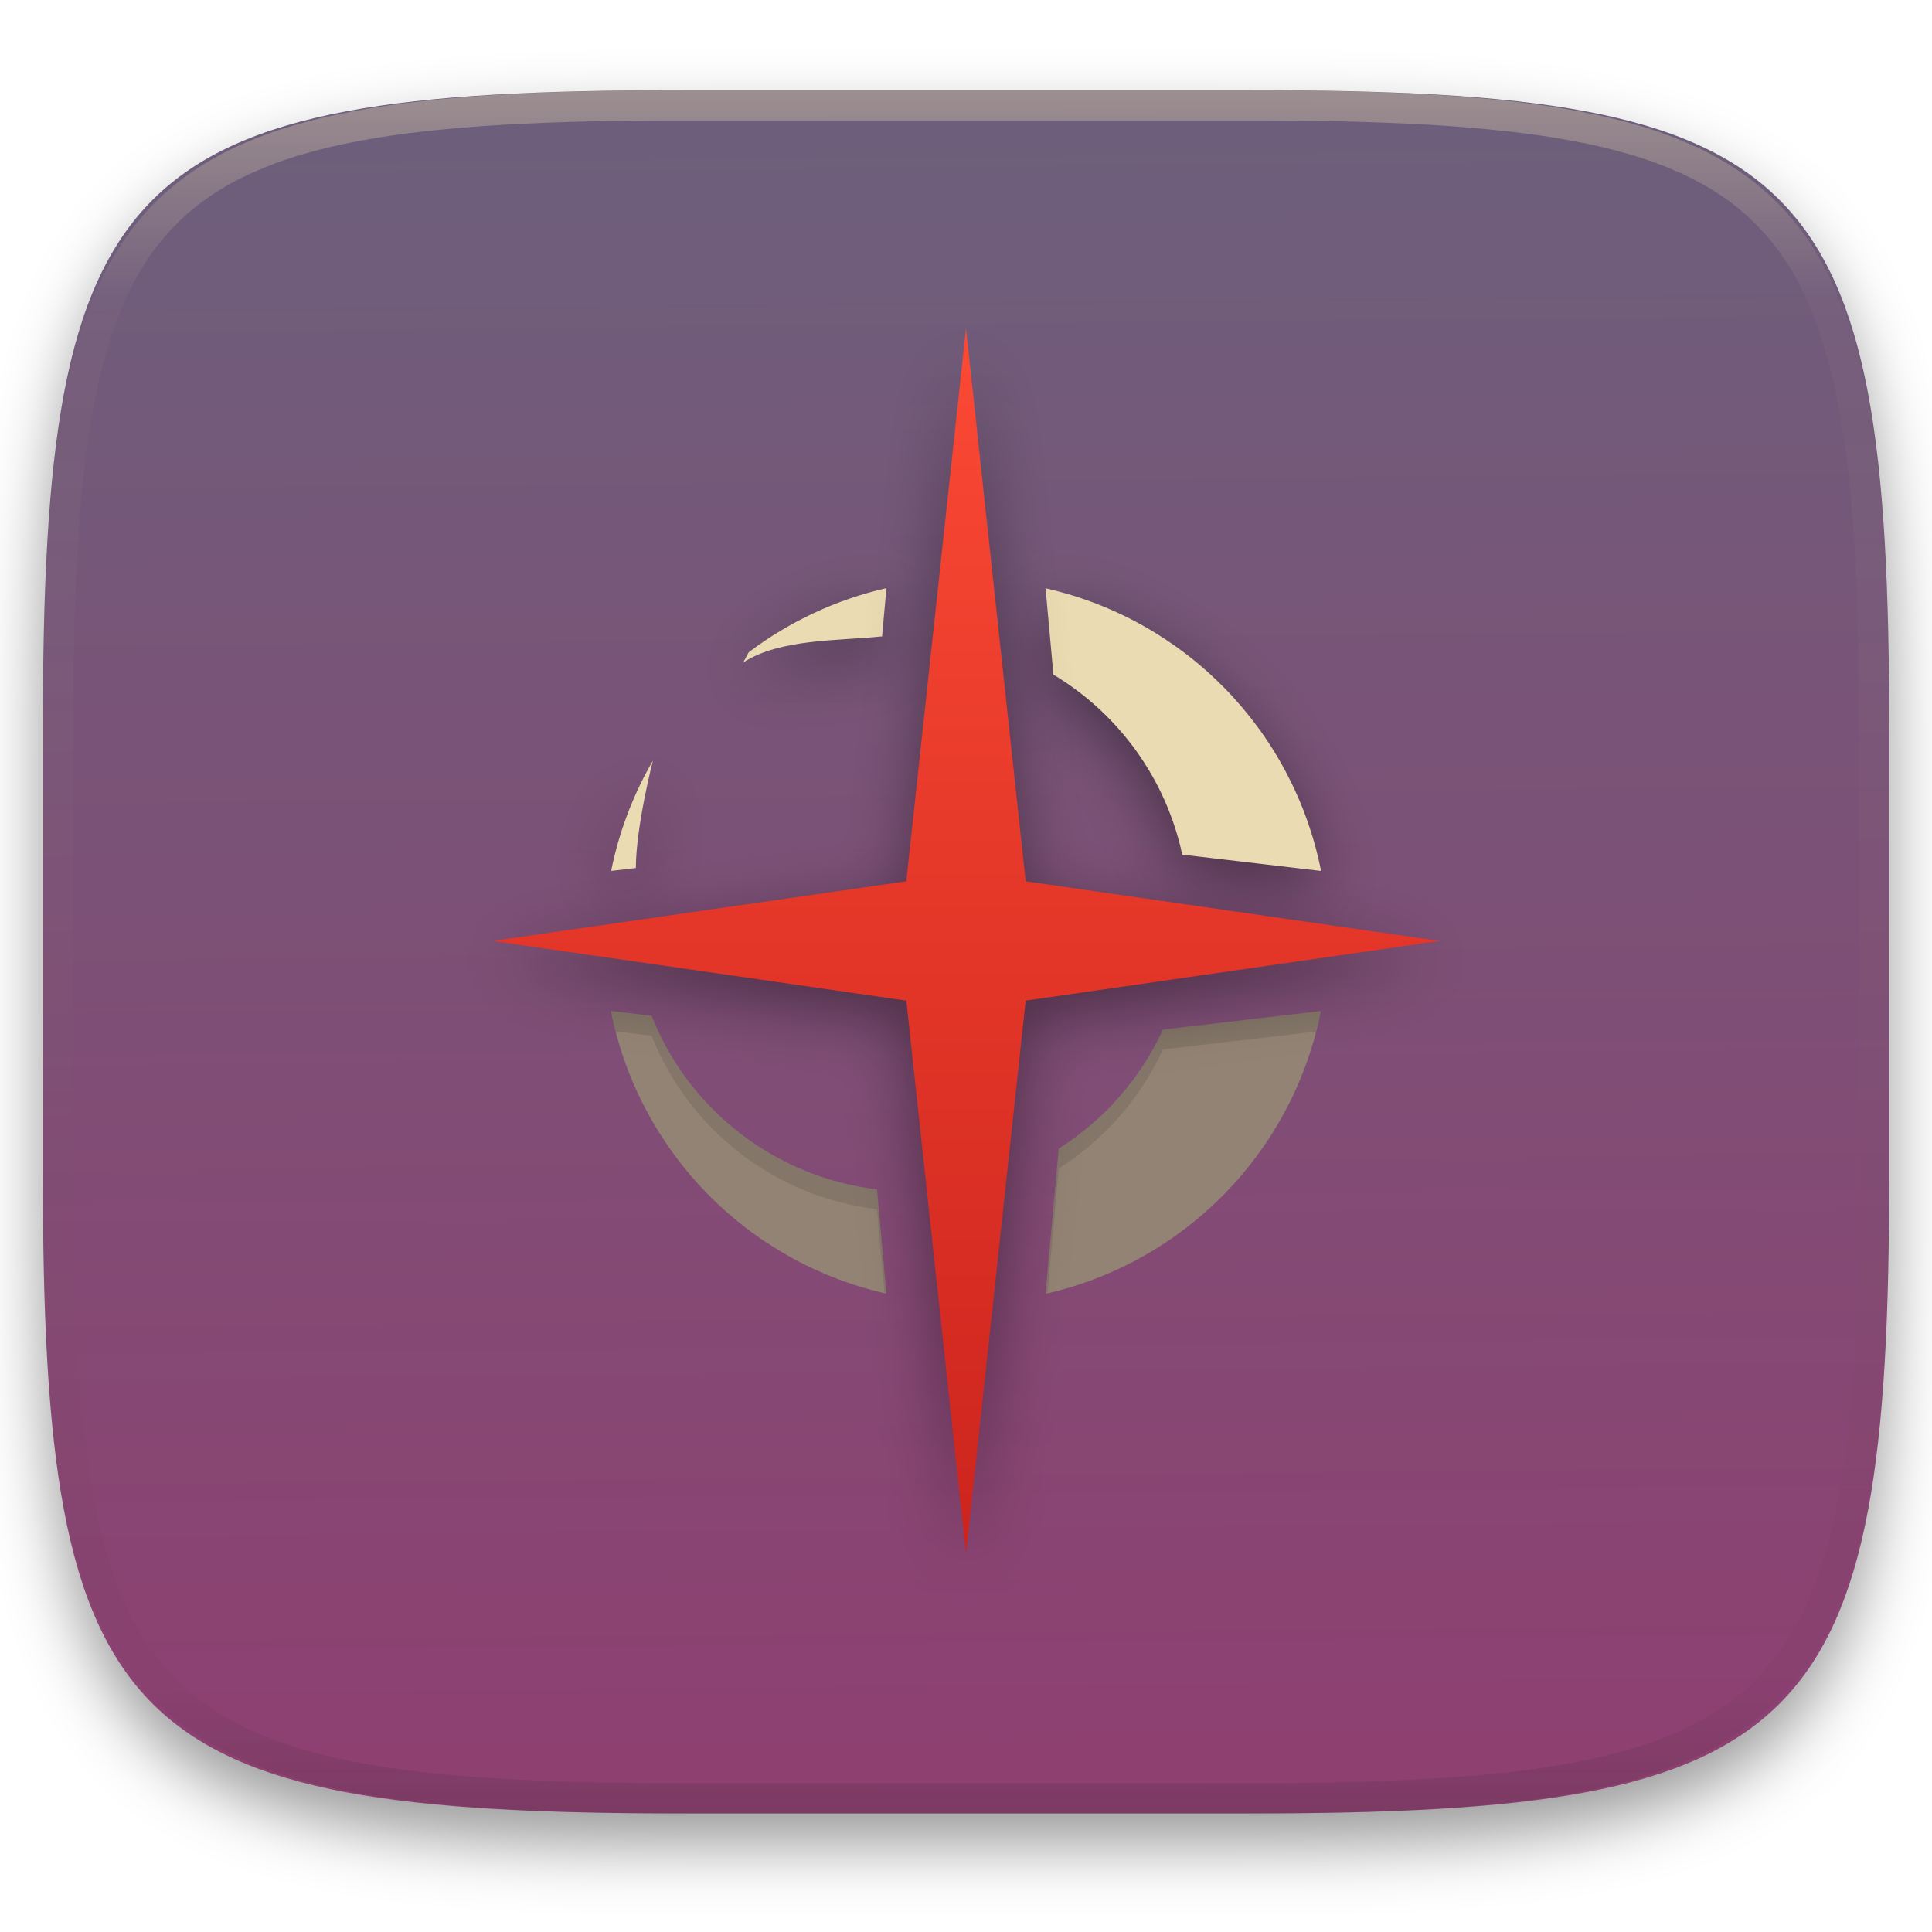
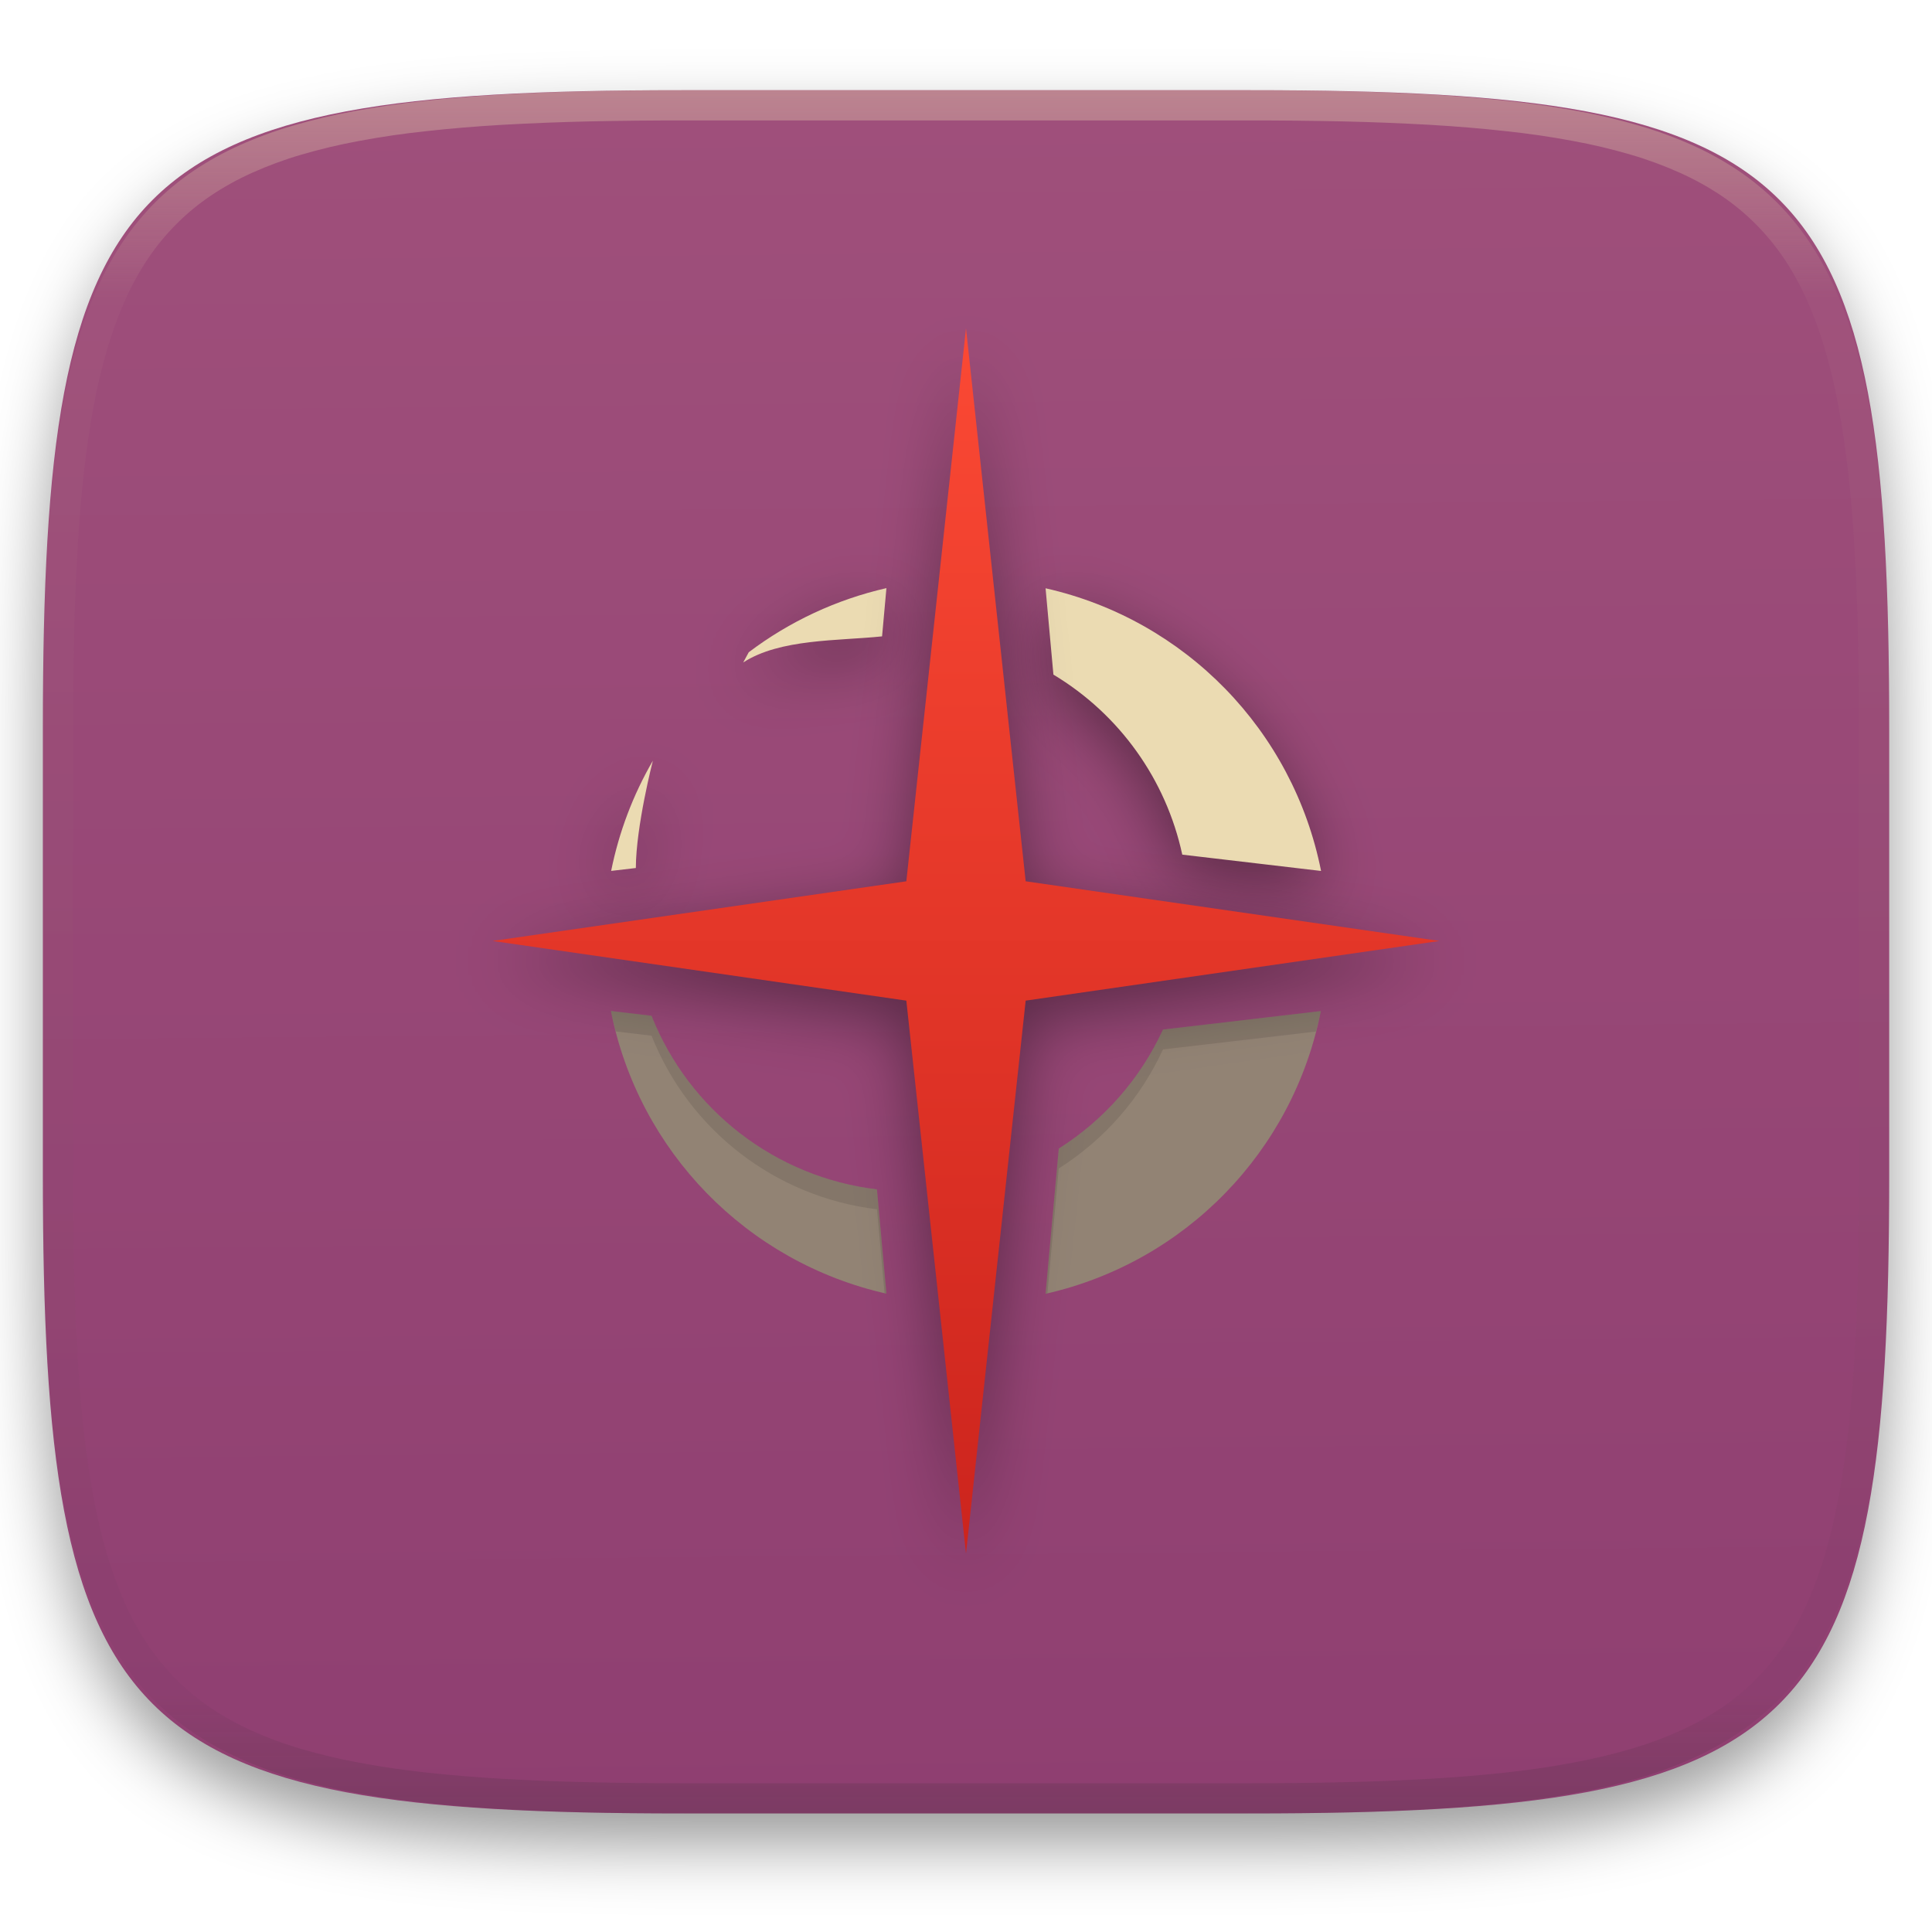
<svg xmlns="http://www.w3.org/2000/svg" style="isolation:isolate" width="256" height="256" viewBox="0 0 256 256">
  <defs>
    <clipPath id="_clipPath_A0WyNhWC6ydbB9NXknLd7Imk6NJqKpq3">
      <rect width="256" height="256" />
    </clipPath>
  </defs>
  <g clip-path="url(#_clipPath_A0WyNhWC6ydbB9NXknLd7Imk6NJqKpq3)">
    <defs>
      <filter id="NrpU7wjr6xX9guZ1bpU7E17CIYFryXXn" width="400%" height="400%" x="-200%" y="-200%" color-interpolation-filters="sRGB" filterUnits="objectBoundingBox">
        <feGaussianBlur in="SourceGraphic" stdDeviation="4.294" />
        <feOffset dx="0" dy="4" result="pf_100_offsetBlur" />
        <feFlood flood-opacity=".4" />
        <feComposite in2="pf_100_offsetBlur" operator="in" result="pf_100_dropShadow" />
        <feBlend in="SourceGraphic" in2="pf_100_dropShadow" mode="normal" />
      </filter>
    </defs>
    <g filter="url(#NrpU7wjr6xX9guZ1bpU7E17CIYFryXXn)">
      <linearGradient id="_lgradient_94" x1="-.021" x2="0" y1="-1.099" y2="1" gradientTransform="matrix(244.6483,0,0,228.3384,5.68,11.95)" gradientUnits="userSpaceOnUse">
-         <stop offset="0%" style="stop-color:#458588" />
+         <stop offset="0%" style="stop-color:#b16286" />
        <stop offset="100%" style="stop-color:#8f3f71" />
      </linearGradient>
      <path fill="url(#_lgradient_94)" d="M 165.689 11.95 C 239.745 11.95 250.328 22.507 250.328 96.494 L 250.328 155.745 C 250.328 229.731 239.745 240.288 165.689 240.288 L 90.319 240.288 C 16.264 240.288 5.68 229.731 5.68 155.745 L 5.68 96.494 C 5.68 22.507 16.264 11.95 90.319 11.95 L 165.689 11.95 Z" />
    </g>
    <g opacity=".4">
      <linearGradient id="_lgradient_95" x1=".517" x2=".517" y1="0" y2="1" gradientTransform="matrix(244.65,0,0,228.34,5.68,11.95)" gradientUnits="userSpaceOnUse">
        <stop offset="0%" style="stop-color:#ebdbb2" />
        <stop offset="12.5%" stop-opacity=".098" style="stop-color:#ebdbb2" />
        <stop offset="92.5%" stop-opacity=".098" style="stop-color:#282828" />
        <stop offset="100%" stop-opacity=".498" style="stop-color:#282828" />
      </linearGradient>
      <path fill="url(#_lgradient_95)" fill-rule="evenodd" d="M 165.068 11.951 C 169.396 11.941 173.724 11.991 178.052 12.089 C 181.927 12.167 185.803 12.315 189.678 12.541 C 193.131 12.737 196.583 13.022 200.026 13.395 C 203.085 13.73 206.144 14.181 209.174 14.741 C 211.889 15.243 214.574 15.881 217.22 16.657 C 219.62 17.355 221.971 18.219 224.243 19.241 C 226.358 20.184 228.384 21.304 230.302 22.591 C 232.142 23.829 233.863 25.244 235.437 26.806 C 237.001 28.378 238.417 30.088 239.656 31.925 C 240.945 33.841 242.066 35.865 243.02 37.967 C 244.043 40.247 244.909 42.585 245.617 44.972 C 246.394 47.615 247.034 50.297 247.535 53.009 C 248.096 56.035 248.548 59.081 248.883 62.136 C 249.257 65.575 249.542 69.014 249.739 72.462 C 249.965 76.323 250.112 80.194 250.201 84.055 C 250.289 88.378 250.339 92.701 250.329 97.014 L 250.329 155.226 C 250.339 159.549 250.289 163.862 250.201 168.185 C 250.112 172.056 249.965 175.917 249.739 179.778 C 249.542 183.226 249.257 186.675 248.883 190.104 C 248.548 193.159 248.096 196.215 247.535 199.241 C 247.034 201.943 246.394 204.625 245.617 207.268 C 244.909 209.655 244.043 212.003 243.02 214.273 C 242.066 216.385 240.945 218.399 239.656 220.315 C 238.417 222.152 237.001 223.872 235.437 225.434 C 233.863 226.996 232.142 228.411 230.302 229.649 C 228.384 230.936 226.358 232.056 224.243 232.999 C 221.971 234.021 219.62 234.885 217.22 235.593 C 214.574 236.369 211.889 237.007 209.174 237.499 C 206.144 238.068 203.085 238.51 200.026 238.845 C 196.583 239.218 193.131 239.503 189.678 239.699 C 185.803 239.925 181.927 240.073 178.052 240.161 C 173.724 240.249 169.396 240.299 165.068 240.289 L 90.942 240.289 C 86.614 240.299 82.286 240.249 77.958 240.161 C 74.083 240.073 70.207 239.925 66.332 239.699 C 62.879 239.503 59.427 239.218 55.984 238.845 C 52.925 238.51 49.866 238.068 46.836 237.499 C 44.121 237.007 41.436 236.369 38.79 235.593 C 36.39 234.885 34.039 234.021 31.767 232.999 C 29.652 232.056 27.626 230.936 25.708 229.649 C 23.868 228.411 22.147 226.996 20.573 225.434 C 19.009 223.872 17.593 222.152 16.354 220.315 C 15.065 218.399 13.944 216.385 12.99 214.273 C 11.967 212.003 11.101 209.655 10.393 207.268 C 9.616 204.625 8.976 201.943 8.475 199.241 C 7.914 196.215 7.462 193.159 7.127 190.104 C 6.753 186.675 6.468 183.226 6.271 179.778 C 6.045 175.917 5.898 172.056 5.809 168.185 C 5.721 163.862 5.671 159.549 5.681 155.226 L 5.681 97.014 C 5.671 92.701 5.721 88.378 5.809 84.055 C 5.898 80.194 6.045 76.323 6.271 72.462 C 6.468 69.014 6.753 65.575 7.127 62.136 C 7.462 59.081 7.914 56.035 8.475 53.009 C 8.976 50.297 9.616 47.615 10.393 44.972 C 11.101 42.585 11.967 40.247 12.99 37.967 C 13.944 35.865 15.065 33.841 16.354 31.925 C 17.593 30.088 19.009 28.378 20.573 26.806 C 22.147 25.244 23.868 23.829 25.708 22.591 C 27.626 21.304 29.652 20.184 31.767 19.241 C 34.039 18.219 36.39 17.355 38.79 16.657 C 41.436 15.881 44.121 15.243 46.836 14.741 C 49.866 14.181 52.925 13.73 55.984 13.395 C 59.427 13.022 62.879 12.737 66.332 12.541 C 70.207 12.315 74.083 12.167 77.958 12.089 C 82.286 11.991 86.614 11.941 90.942 11.951 L 165.068 11.951 Z M 165.078 15.96 C 169.376 15.95 173.675 15.999 177.973 16.087 C 181.8 16.176 185.626 16.323 189.452 16.539 C 192.836 16.736 196.219 17.011 199.583 17.384 C 202.554 17.699 205.515 18.131 208.446 18.681 C 211.023 19.153 213.58 19.762 216.099 20.499 C 218.322 21.147 220.495 21.953 222.6 22.896 C 224.509 23.751 226.338 24.763 228.069 25.922 C 229.692 27.013 231.207 28.26 232.594 29.646 C 233.981 31.031 235.23 32.544 236.332 34.165 C 237.492 35.894 238.506 37.712 239.361 39.608 C 240.306 41.72 241.112 43.892 241.761 46.102 C 242.509 48.617 243.109 51.162 243.591 53.736 C 244.132 56.664 244.565 59.611 244.889 62.578 C 245.263 65.938 245.539 69.308 245.735 72.688 C 245.952 76.51 246.109 80.322 246.188 84.144 C 246.276 88.437 246.325 92.721 246.325 97.014 C 246.325 97.014 246.325 97.014 246.325 97.014 L 246.325 155.226 C 246.325 155.226 246.325 155.226 246.325 155.226 C 246.325 159.519 246.276 163.803 246.188 168.096 C 246.109 171.918 245.952 175.74 245.735 179.552 C 245.539 182.932 245.263 186.302 244.889 189.672 C 244.565 192.629 244.132 195.576 243.591 198.504 C 243.109 201.078 242.509 203.623 241.761 206.138 C 241.112 208.358 240.306 210.52 239.361 212.632 C 238.506 214.528 237.492 216.356 236.332 218.075 C 235.23 219.706 233.981 221.219 232.594 222.604 C 231.207 223.98 229.692 225.227 228.069 226.318 C 226.338 227.477 224.509 228.489 222.6 229.344 C 220.495 230.297 218.322 231.093 216.099 231.741 C 213.58 232.478 211.023 233.087 208.446 233.559 C 205.515 234.109 202.554 234.541 199.583 234.865 C 196.219 235.229 192.836 235.514 189.452 235.701 C 185.626 235.917 181.8 236.074 177.973 236.153 C 173.675 236.251 169.376 236.29 165.078 236.29 C 165.078 236.29 165.078 236.29 165.068 236.29 L 90.942 236.29 C 90.932 236.29 90.932 236.29 90.932 236.29 C 86.634 236.29 82.335 236.251 78.037 236.153 C 74.21 236.074 70.384 235.917 66.558 235.701 C 63.174 235.514 59.791 235.229 56.427 234.865 C 53.456 234.541 50.495 234.109 47.564 233.559 C 44.987 233.087 42.43 232.478 39.911 231.741 C 37.688 231.093 35.515 230.297 33.41 229.344 C 31.501 228.489 29.672 227.477 27.941 226.318 C 26.318 225.227 24.803 223.98 23.416 222.604 C 22.029 221.219 20.78 219.706 19.678 218.075 C 18.518 216.356 17.504 214.528 16.649 212.632 C 15.704 210.52 14.898 208.358 14.249 206.138 C 13.501 203.623 12.901 201.078 12.419 198.504 C 11.878 195.576 11.445 192.629 11.121 189.672 C 10.747 186.302 10.472 182.932 10.275 179.552 C 10.058 175.74 9.901 171.918 9.822 168.096 C 9.734 163.803 9.685 159.519 9.685 155.226 C 9.685 155.226 9.685 155.226 9.685 155.226 L 9.685 97.014 C 9.685 97.014 9.685 97.014 9.685 97.014 C 9.685 92.721 9.734 88.437 9.822 84.144 C 9.901 80.322 10.058 76.51 10.275 72.688 C 10.472 69.308 10.747 65.938 11.121 62.578 C 11.445 59.611 11.878 56.664 12.419 53.736 C 12.901 51.162 13.501 48.617 14.249 46.102 C 14.898 43.892 15.704 41.72 16.649 39.608 C 17.504 37.712 18.518 35.894 19.678 34.165 C 20.78 32.544 22.029 31.031 23.416 29.646 C 24.803 28.26 26.318 27.013 27.941 25.922 C 29.672 24.763 31.501 23.751 33.41 22.896 C 35.515 21.953 37.688 21.147 39.911 20.499 C 42.43 19.762 44.987 19.153 47.564 18.681 C 50.495 18.131 53.456 17.699 56.427 17.384 C 59.791 17.011 63.174 16.736 66.558 16.539 C 70.384 16.323 74.21 16.176 78.037 16.087 C 82.335 15.999 86.634 15.95 90.932 15.96 C 90.932 15.96 90.932 15.96 90.942 15.96 L 165.068 15.96 C 165.078 15.96 165.078 15.96 165.078 15.96 Z" />
    </g>
    <g>
      <defs>
        <filter id="c8bgsRT5CGd2RhOuy9QpIGqvGHQMDbFv" width="400%" height="400%" x="-200%" y="-200%" color-interpolation-filters="sRGB" filterUnits="objectBoundingBox">
          <feGaussianBlur stdDeviation="4.294" />
        </filter>
      </defs>
      <g opacity=".4" filter="url(#c8bgsRT5CGd2RhOuy9QpIGqvGHQMDbFv)">
        <path d="M 117.456 80.562 C 110.843 82.073 104.626 84.969 99.214 89.06 L 98.479 90.415 C 103.362 87.243 111.089 87.564 116.879 86.955 L 117.456 80.562 Z M 138.544 80.584 L 139.582 92.022 C 148.325 97.273 154.506 105.908 156.656 115.878 L 175.049 118.04 C 171.355 99.436 157.047 84.755 138.544 80.584 L 138.544 80.584 Z M 86.508 103.431 C 83.88 107.964 82.013 112.896 80.98 118.033 L 84.252 117.651 C 84.273 112.09 86.508 103.431 86.508 103.431 L 86.508 103.431 Z" />
      </g>
      <path fill="#ebdbb2" d="M 117.456 77.929 C 110.843 79.44 104.626 82.336 99.214 86.426 L 98.479 87.781 C 103.362 84.61 111.089 84.931 116.879 84.322 L 117.456 77.929 Z M 138.544 77.951 L 139.582 89.389 C 148.325 94.639 154.506 103.275 156.656 113.245 L 175.049 115.406 C 171.355 96.802 157.047 82.121 138.544 77.951 L 138.544 77.951 Z M 86.508 100.798 C 83.88 105.33 82.013 110.263 80.98 115.399 L 84.252 115.017 C 84.273 109.456 86.508 100.798 86.508 100.798 L 86.508 100.798 Z" />
      <path fill="#928374" d="M 80.947 133.959 C 84.641 152.563 98.954 167.245 117.457 171.416 L 116.201 157.599 C 102.781 155.98 91.325 147.158 86.332 134.597 L 80.947 133.959 Z M 175.022 133.969 L 154.1 136.42 C 151.12 142.9 146.321 148.381 140.293 152.193 L 138.543 171.436 C 157.039 167.253 171.338 152.571 175.022 133.969 L 175.022 133.969 Z" />
      <defs>
        <filter id="qmUPRRQfgcjA0H23GLNqQYpTUfIE67dJ" width="400%" height="400%" x="-200%" y="-200%" color-interpolation-filters="sRGB" filterUnits="objectBoundingBox">
          <feGaussianBlur stdDeviation="4.294" />
        </filter>
      </defs>
      <g opacity=".4" filter="url(#qmUPRRQfgcjA0H23GLNqQYpTUfIE67dJ)">
        <path d="M 128 46.136 L 120.093 119.411 L 65.268 127.318 L 120.093 135.225 L 128 208.5 L 135.907 135.225 L 190.732 127.318 L 135.907 119.411 L 128 46.136 Z" />
      </g>
      <linearGradient id="_lgradient_96" x1="0" x2="0" y1="0" y2="1" gradientTransform="matrix(125.4633,0,0,162.3642,65.26837,43.5)" gradientUnits="userSpaceOnUse">
        <stop offset="0%" style="stop-color:#fb4934" />
        <stop offset="100%" style="stop-color:#cc241d" />
      </linearGradient>
      <path fill="url(#_lgradient_96)" d="M 128 43.5 L 120.093 116.775 L 65.268 124.682 L 120.093 132.589 L 128 205.864 L 135.907 132.589 L 190.732 124.682 L 135.907 116.775 L 128 43.5 Z" />
      <g opacity=".1">
        <path d="M 80.947 133.959 C 81.129 134.876 81.358 135.774 81.591 136.672 L 86.332 137.233 C 91.325 149.794 102.781 158.616 116.201 160.234 L 117.21 171.349 C 117.293 171.368 117.373 171.397 117.457 171.416 L 116.201 157.599 C 102.781 155.98 91.325 147.158 86.332 134.597 L 80.947 133.959 Z M 175.022 133.969 L 154.1 136.42 C 151.12 142.899 146.321 148.381 140.293 152.193 L 138.543 171.436 C 138.627 171.417 138.707 171.389 138.79 171.369 L 140.293 154.829 C 146.321 151.017 151.12 145.535 154.1 139.055 L 174.378 136.682 C 174.611 135.785 174.84 134.886 175.022 133.969 Z" />
      </g>
    </g>
  </g>
</svg>
